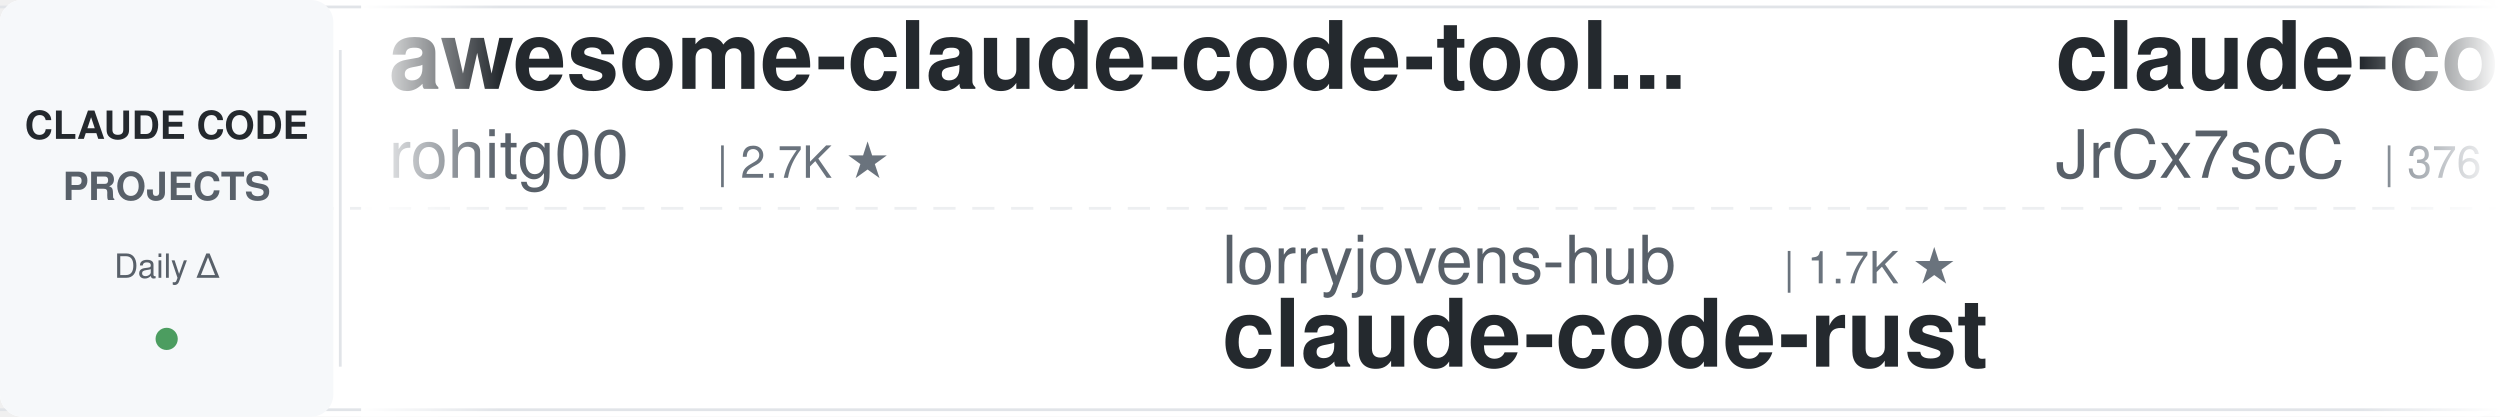
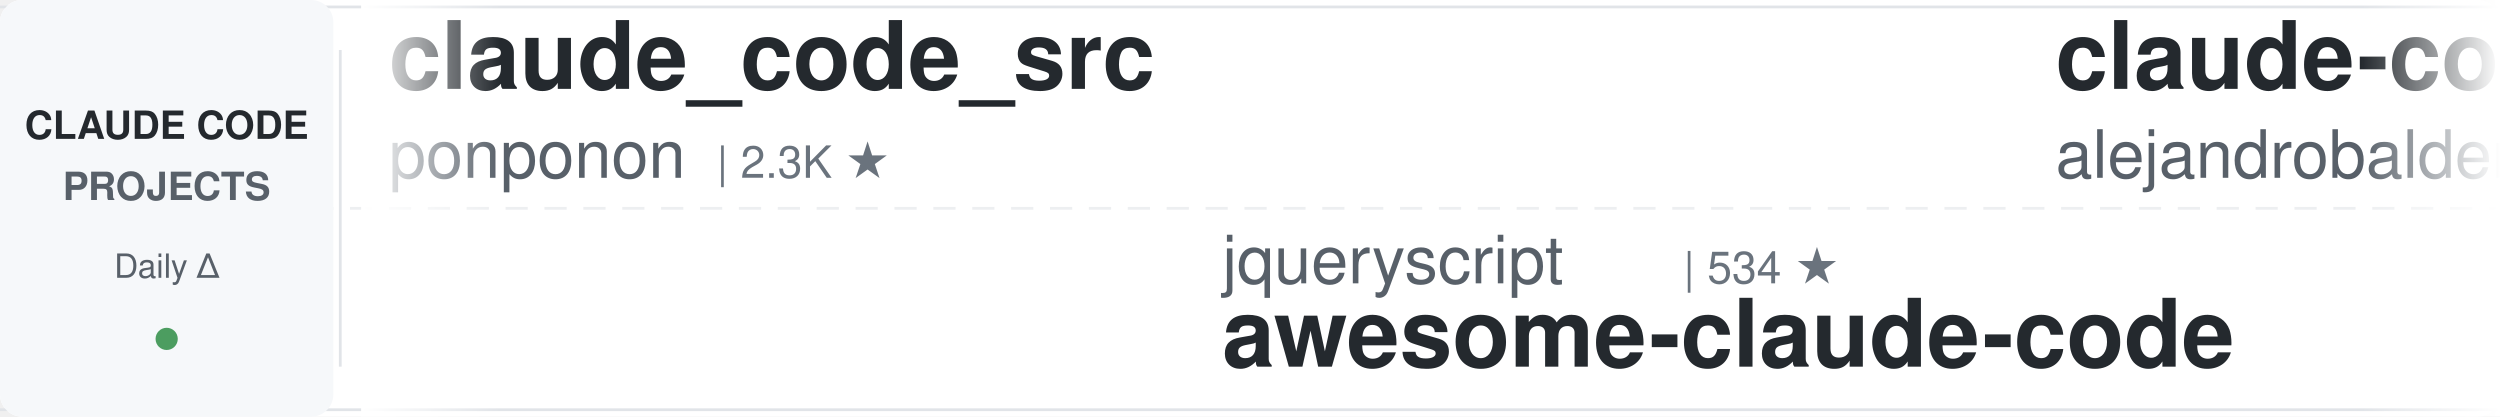
<svg xmlns="http://www.w3.org/2000/svg" width="900" height="150">
  <defs>
    <linearGradient id="leftFade" x1="0%" y1="0%" x2="100%" y2="0%">
      <stop offset="0%" style="stop-color:#ffffff;stop-opacity:1" />
      <stop offset="100%" style="stop-color:#ffffff;stop-opacity:0" />
    </linearGradient>
    <linearGradient id="rightFade" x1="0%" y1="0%" x2="100%" y2="0%">
      <stop offset="0%" style="stop-color:#ffffff;stop-opacity:0" />
      <stop offset="100%" style="stop-color:#ffffff;stop-opacity:1" />
    </linearGradient>
  </defs>
  <rect width="900" height="150" fill="#ffffff" rx="8" />
  <rect x="0" y="2" width="900" height="1" fill="#e1e4e8" />
  <rect x="0" y="147" width="900" height="1" fill="#e1e4e8" />
  <line x1="0" y1="75" x2="900" y2="75" stroke="#e1e4e8" stroke-width="1" stroke-dasharray="8 6" opacity="0.6" />
  <rect x="0" y="0" width="120" height="150" fill="#f6f8fa" rx="8" />
  <text x="60" y="50" font-family="-apple-system, BlinkMacSystemFont, 'Segoe UI', Helvetica, Arial, sans-serif" font-size="14" font-weight="600" fill="#24292e" text-anchor="middle">CLAUDE CODE</text>
  <text x="60" y="72" font-family="-apple-system, BlinkMacSystemFont, 'Segoe UI', Helvetica, Arial, sans-serif" font-size="14" font-weight="600" fill="#586069" text-anchor="middle">PROJECTS</text>
  <text x="60" y="100" font-family="-apple-system, BlinkMacSystemFont, 'Segoe UI', Helvetica, Arial, sans-serif" font-size="12" font-weight="500" fill="#586069" text-anchor="middle">Daily Δ</text>
  <circle cx="60" cy="122" r="4" fill="#22863a" opacity="0.8" />
  <rect x="122" y="18" width="1" height="114" fill="#e1e4e8" />
  <clipPath id="tickerClip">
    <rect x="130" y="0" width="770" height="150" />
  </clipPath>
  <g clip-path="url(#tickerClip)">
    <g id="tickerItems">
      <animateTransform attributeName="transform" attributeType="XML" type="translate" from="0 0" to="-3000 0" dur="54s" repeatCount="indefinite" />
      <g transform="translate(0, 0)">
-         <text x="140" y="32" font-family="-apple-system, BlinkMacSystemFont, 'Segoe UI', Helvetica, Arial, sans-serif" font-size="34" font-weight="600" fill="#24292e">awesome-claude-code-tool...</text>
-         <text x="140" y="64" font-family="-apple-system, BlinkMacSystemFont, 'Segoe UI', Helvetica, Arial, sans-serif" font-size="24" font-weight="400" fill="#586069">rohitg00</text>
-         <text x="258" y="64" font-family="-apple-system, BlinkMacSystemFont, 'Segoe UI', Helvetica, Arial, sans-serif" font-size="16" font-weight="500" fill="#6a737d">| 2.7K ★</text>
+         <text x="140" y="32" font-family="-apple-system, BlinkMacSystemFont, 'Segoe UI', Helvetica, Arial, sans-serif" font-size="34" font-weight="600" fill="#24292e">claude_code_src</text>
+         <text x="140" y="64" font-family="-apple-system, BlinkMacSystemFont, 'Segoe UI', Helvetica, Arial, sans-serif" font-size="24" font-weight="400" fill="#586069">ponponon</text>
+         <text x="258" y="64" font-family="-apple-system, BlinkMacSystemFont, 'Segoe UI', Helvetica, Arial, sans-serif" font-size="16" font-weight="500" fill="#6a737d">| 2.3K ★</text>
      </g>
      <g transform="translate(300, 0)">
-         <text x="140" y="102" font-family="-apple-system, BlinkMacSystemFont, 'Segoe UI', Helvetica, Arial, sans-serif" font-size="24" font-weight="400" fill="#586069">lorryjovens-hub</text>
-         <text x="342" y="102" font-family="-apple-system, BlinkMacSystemFont, 'Segoe UI', Helvetica, Arial, sans-serif" font-size="16" font-weight="500" fill="#6a737d">| 1.7K ★</text>
-         <text x="140" y="132" font-family="-apple-system, BlinkMacSystemFont, 'Segoe UI', Helvetica, Arial, sans-serif" font-size="34" font-weight="600" fill="#24292e">claude-code-rust</text>
+         <text x="140" y="102" font-family="-apple-system, BlinkMacSystemFont, 'Segoe UI', Helvetica, Arial, sans-serif" font-size="24" font-weight="400" fill="#586069">jqueryscript</text>
+         <text x="306" y="102" font-family="-apple-system, BlinkMacSystemFont, 'Segoe UI', Helvetica, Arial, sans-serif" font-size="16" font-weight="500" fill="#6a737d">| 534 ★</text>
+         <text x="140" y="132" font-family="-apple-system, BlinkMacSystemFont, 'Segoe UI', Helvetica, Arial, sans-serif" font-size="34" font-weight="600" fill="#24292e">awesome-claude-code</text>
      </g>
      <g transform="translate(600, 0)">
-         <text x="140" y="32" font-family="-apple-system, BlinkMacSystemFont, 'Segoe UI', Helvetica, Arial, sans-serif" font-size="34" font-weight="600" fill="#24292e">claude-code-source</text>
-         <text x="140" y="64" font-family="-apple-system, BlinkMacSystemFont, 'Segoe UI', Helvetica, Arial, sans-serif" font-size="24" font-weight="400" fill="#586069">JrCx7scC</text>
-         <text x="258" y="64" font-family="-apple-system, BlinkMacSystemFont, 'Segoe UI', Helvetica, Arial, sans-serif" font-size="16" font-weight="500" fill="#6a737d">| 376 ★</text>
+         <text x="140" y="32" font-family="-apple-system, BlinkMacSystemFont, 'Segoe UI', Helvetica, Arial, sans-serif" font-size="34" font-weight="600" fill="#24292e">claude-code-from-source</text>
+         <text x="140" y="64" font-family="-apple-system, BlinkMacSystemFont, 'Segoe UI', Helvetica, Arial, sans-serif" font-size="24" font-weight="400" fill="#586069">alejandrobalderas</text>
+         <text x="366" y="64" font-family="-apple-system, BlinkMacSystemFont, 'Segoe UI', Helvetica, Arial, sans-serif" font-size="16" font-weight="500" fill="#6a737d">| 3.0K ★</text>
      </g>
      <g transform="translate(900, 0)">
-         <text x="140" y="102" font-family="-apple-system, BlinkMacSystemFont, 'Segoe UI', Helvetica, Arial, sans-serif" font-size="24" font-weight="400" fill="#586069">ding113</text>
-         <text x="246" y="102" font-family="-apple-system, BlinkMacSystemFont, 'Segoe UI', Helvetica, Arial, sans-serif" font-size="16" font-weight="500" fill="#6a737d">| 3.4K ★</text>
-         <text x="140" y="132" font-family="-apple-system, BlinkMacSystemFont, 'Segoe UI', Helvetica, Arial, sans-serif" font-size="34" font-weight="600" fill="#24292e">claude-code-hub</text>
+         <text x="140" y="102" font-family="-apple-system, BlinkMacSystemFont, 'Segoe UI', Helvetica, Arial, sans-serif" font-size="24" font-weight="400" fill="#586069">Donchitos</text>
+         <text x="270" y="102" font-family="-apple-system, BlinkMacSystemFont, 'Segoe UI', Helvetica, Arial, sans-serif" font-size="16" font-weight="500" fill="#6a737d">| 27.3K ★</text>
+         <text x="140" y="132" font-family="-apple-system, BlinkMacSystemFont, 'Segoe UI', Helvetica, Arial, sans-serif" font-size="34" font-weight="600" fill="#24292e">Claude-Code-Game-Studios</text>
      </g>
      <g transform="translate(1200, 0)">
-         <text x="140" y="32" font-family="-apple-system, BlinkMacSystemFont, 'Segoe UI', Helvetica, Arial, sans-serif" font-size="34" font-weight="600" fill="#24292e">claude-code-local</text>
-         <text x="140" y="64" font-family="-apple-system, BlinkMacSystemFont, 'Segoe UI', Helvetica, Arial, sans-serif" font-size="24" font-weight="400" fill="#586069">nicedreamzapp</text>
-         <text x="318" y="64" font-family="-apple-system, BlinkMacSystemFont, 'Segoe UI', Helvetica, Arial, sans-serif" font-size="16" font-weight="500" fill="#6a737d">| 3.4K ★</text>
+         <text x="140" y="32" font-family="-apple-system, BlinkMacSystemFont, 'Segoe UI', Helvetica, Arial, sans-serif" font-size="34" font-weight="600" fill="#24292e">sc-claude-code-files</text>
+         <text x="140" y="64" font-family="-apple-system, BlinkMacSystemFont, 'Segoe UI', Helvetica, Arial, sans-serif" font-size="24" font-weight="400" fill="#586069">https-deeplearning-ai</text>
+         <text x="414" y="64" font-family="-apple-system, BlinkMacSystemFont, 'Segoe UI', Helvetica, Arial, sans-serif" font-size="16" font-weight="500" fill="#6a737d">| 558 ★</text>
      </g>
      <g transform="translate(1500, 0)">
-         <text x="140" y="102" font-family="-apple-system, BlinkMacSystemFont, 'Segoe UI', Helvetica, Arial, sans-serif" font-size="24" font-weight="400" fill="#586069">xu-xiang</text>
-         <text x="258" y="102" font-family="-apple-system, BlinkMacSystemFont, 'Segoe UI', Helvetica, Arial, sans-serif" font-size="16" font-weight="500" fill="#6a737d">| 2.0K ★</text>
-         <text x="140" y="132" font-family="-apple-system, BlinkMacSystemFont, 'Segoe UI', Helvetica, Arial, sans-serif" font-size="34" font-weight="600" fill="#24292e">everything-claude-code-z...</text>
+         <text x="140" y="102" font-family="-apple-system, BlinkMacSystemFont, 'Segoe UI', Helvetica, Arial, sans-serif" font-size="24" font-weight="400" fill="#586069">darcyegb</text>
+         <text x="258" y="102" font-family="-apple-system, BlinkMacSystemFont, 'Segoe UI', Helvetica, Arial, sans-serif" font-size="16" font-weight="500" fill="#6a737d">| 780 ★</text>
+         <text x="140" y="132" font-family="-apple-system, BlinkMacSystemFont, 'Segoe UI', Helvetica, Arial, sans-serif" font-size="34" font-weight="600" fill="#24292e">ClaudeCodeAgents</text>
      </g>
      <g transform="translate(1800, 0)">
-         <text x="140" y="32" font-family="-apple-system, BlinkMacSystemFont, 'Segoe UI', Helvetica, Arial, sans-serif" font-size="34" font-weight="600" fill="#24292e">claude-code-action</text>
-         <text x="140" y="64" font-family="-apple-system, BlinkMacSystemFont, 'Segoe UI', Helvetica, Arial, sans-serif" font-size="24" font-weight="400" fill="#586069">anthropics</text>
-         <text x="282" y="64" font-family="-apple-system, BlinkMacSystemFont, 'Segoe UI', Helvetica, Arial, sans-serif" font-size="16" font-weight="500" fill="#6a737d">| 9.6K ★</text>
+         <text x="140" y="32" font-family="-apple-system, BlinkMacSystemFont, 'Segoe UI', Helvetica, Arial, sans-serif" font-size="34" font-weight="600" fill="#24292e">claude-code-rev</text>
+         <text x="140" y="64" font-family="-apple-system, BlinkMacSystemFont, 'Segoe UI', Helvetica, Arial, sans-serif" font-size="24" font-weight="400" fill="#586069">oboard</text>
+         <text x="234" y="64" font-family="-apple-system, BlinkMacSystemFont, 'Segoe UI', Helvetica, Arial, sans-serif" font-size="16" font-weight="500" fill="#6a737d">| 3.3K ★</text>
      </g>
      <g transform="translate(2100, 0)">
-         <text x="140" y="102" font-family="-apple-system, BlinkMacSystemFont, 'Segoe UI', Helvetica, Arial, sans-serif" font-size="24" font-weight="400" fill="#586069">diet103</text>
-         <text x="246" y="102" font-family="-apple-system, BlinkMacSystemFont, 'Segoe UI', Helvetica, Arial, sans-serif" font-size="16" font-weight="500" fill="#6a737d">| 10.0K ★</text>
-         <text x="140" y="132" font-family="-apple-system, BlinkMacSystemFont, 'Segoe UI', Helvetica, Arial, sans-serif" font-size="34" font-weight="600" fill="#24292e">claude-code-infrastructu...</text>
+         <text x="140" y="102" font-family="-apple-system, BlinkMacSystemFont, 'Segoe UI', Helvetica, Arial, sans-serif" font-size="24" font-weight="400" fill="#586069">1rgs</text>
+         <text x="210" y="102" font-family="-apple-system, BlinkMacSystemFont, 'Segoe UI', Helvetica, Arial, sans-serif" font-size="16" font-weight="500" fill="#6a737d">| 3.8K ★</text>
+         <text x="140" y="132" font-family="-apple-system, BlinkMacSystemFont, 'Segoe UI', Helvetica, Arial, sans-serif" font-size="34" font-weight="600" fill="#24292e">claude-code-proxy</text>
      </g>
      <g transform="translate(2400, 0)">
-         <text x="140" y="32" font-family="-apple-system, BlinkMacSystemFont, 'Segoe UI', Helvetica, Arial, sans-serif" font-size="34" font-weight="600" fill="#24292e">claude-code-video-toolki...</text>
-         <text x="140" y="64" font-family="-apple-system, BlinkMacSystemFont, 'Segoe UI', Helvetica, Arial, sans-serif" font-size="24" font-weight="400" fill="#586069">digitalsamba</text>
-         <text x="306" y="64" font-family="-apple-system, BlinkMacSystemFont, 'Segoe UI', Helvetica, Arial, sans-serif" font-size="16" font-weight="500" fill="#6a737d">| 2.3K ★</text>
+         <text x="140" y="32" font-family="-apple-system, BlinkMacSystemFont, 'Segoe UI', Helvetica, Arial, sans-serif" font-size="34" font-weight="600" fill="#24292e">claude-code-showcase</text>
+         <text x="140" y="64" font-family="-apple-system, BlinkMacSystemFont, 'Segoe UI', Helvetica, Arial, sans-serif" font-size="24" font-weight="400" fill="#586069">ChrisWiles</text>
+         <text x="282" y="64" font-family="-apple-system, BlinkMacSystemFont, 'Segoe UI', Helvetica, Arial, sans-serif" font-size="16" font-weight="500" fill="#6a737d">| 6.1K ★</text>
      </g>
      <g transform="translate(2700, 0)">
-         <text x="140" y="102" font-family="-apple-system, BlinkMacSystemFont, 'Segoe UI', Helvetica, Arial, sans-serif" font-size="24" font-weight="400" fill="#586069">davila7</text>
-         <text x="246" y="102" font-family="-apple-system, BlinkMacSystemFont, 'Segoe UI', Helvetica, Arial, sans-serif" font-size="16" font-weight="500" fill="#6a737d">| 32.9K ★</text>
-         <text x="140" y="132" font-family="-apple-system, BlinkMacSystemFont, 'Segoe UI', Helvetica, Arial, sans-serif" font-size="34" font-weight="600" fill="#24292e">claude-code-templates</text>
+         <text x="140" y="102" font-family="-apple-system, BlinkMacSystemFont, 'Segoe UI', Helvetica, Arial, sans-serif" font-size="24" font-weight="400" fill="#586069">fuergaosi233</text>
+         <text x="306" y="102" font-family="-apple-system, BlinkMacSystemFont, 'Segoe UI', Helvetica, Arial, sans-serif" font-size="16" font-weight="500" fill="#6a737d">| 2.8K ★</text>
+         <text x="140" y="132" font-family="-apple-system, BlinkMacSystemFont, 'Segoe UI', Helvetica, Arial, sans-serif" font-size="34" font-weight="600" fill="#24292e">claude-code-proxy</text>
      </g>
      <g transform="translate(3000, 0)">
-         <text x="140" y="32" font-family="-apple-system, BlinkMacSystemFont, 'Segoe UI', Helvetica, Arial, sans-serif" font-size="34" font-weight="600" fill="#24292e">awesome-claude-code-tool...</text>
-         <text x="140" y="64" font-family="-apple-system, BlinkMacSystemFont, 'Segoe UI', Helvetica, Arial, sans-serif" font-size="24" font-weight="400" fill="#586069">rohitg00</text>
-         <text x="258" y="64" font-family="-apple-system, BlinkMacSystemFont, 'Segoe UI', Helvetica, Arial, sans-serif" font-size="16" font-weight="500" fill="#6a737d">| 2.7K ★</text>
+         <text x="140" y="32" font-family="-apple-system, BlinkMacSystemFont, 'Segoe UI', Helvetica, Arial, sans-serif" font-size="34" font-weight="600" fill="#24292e">claude_code_src</text>
+         <text x="140" y="64" font-family="-apple-system, BlinkMacSystemFont, 'Segoe UI', Helvetica, Arial, sans-serif" font-size="24" font-weight="400" fill="#586069">ponponon</text>
+         <text x="258" y="64" font-family="-apple-system, BlinkMacSystemFont, 'Segoe UI', Helvetica, Arial, sans-serif" font-size="16" font-weight="500" fill="#6a737d">| 2.3K ★</text>
      </g>
      <g transform="translate(3300, 0)">
-         <text x="140" y="102" font-family="-apple-system, BlinkMacSystemFont, 'Segoe UI', Helvetica, Arial, sans-serif" font-size="24" font-weight="400" fill="#586069">lorryjovens-hub</text>
-         <text x="342" y="102" font-family="-apple-system, BlinkMacSystemFont, 'Segoe UI', Helvetica, Arial, sans-serif" font-size="16" font-weight="500" fill="#6a737d">| 1.7K ★</text>
-         <text x="140" y="132" font-family="-apple-system, BlinkMacSystemFont, 'Segoe UI', Helvetica, Arial, sans-serif" font-size="34" font-weight="600" fill="#24292e">claude-code-rust</text>
+         <text x="140" y="102" font-family="-apple-system, BlinkMacSystemFont, 'Segoe UI', Helvetica, Arial, sans-serif" font-size="24" font-weight="400" fill="#586069">jqueryscript</text>
+         <text x="306" y="102" font-family="-apple-system, BlinkMacSystemFont, 'Segoe UI', Helvetica, Arial, sans-serif" font-size="16" font-weight="500" fill="#6a737d">| 534 ★</text>
+         <text x="140" y="132" font-family="-apple-system, BlinkMacSystemFont, 'Segoe UI', Helvetica, Arial, sans-serif" font-size="34" font-weight="600" fill="#24292e">awesome-claude-code</text>
      </g>
      <g transform="translate(3600, 0)">
-         <text x="140" y="32" font-family="-apple-system, BlinkMacSystemFont, 'Segoe UI', Helvetica, Arial, sans-serif" font-size="34" font-weight="600" fill="#24292e">claude-code-source</text>
-         <text x="140" y="64" font-family="-apple-system, BlinkMacSystemFont, 'Segoe UI', Helvetica, Arial, sans-serif" font-size="24" font-weight="400" fill="#586069">JrCx7scC</text>
-         <text x="258" y="64" font-family="-apple-system, BlinkMacSystemFont, 'Segoe UI', Helvetica, Arial, sans-serif" font-size="16" font-weight="500" fill="#6a737d">| 376 ★</text>
+         <text x="140" y="32" font-family="-apple-system, BlinkMacSystemFont, 'Segoe UI', Helvetica, Arial, sans-serif" font-size="34" font-weight="600" fill="#24292e">claude-code-from-source</text>
+         <text x="140" y="64" font-family="-apple-system, BlinkMacSystemFont, 'Segoe UI', Helvetica, Arial, sans-serif" font-size="24" font-weight="400" fill="#586069">alejandrobalderas</text>
+         <text x="366" y="64" font-family="-apple-system, BlinkMacSystemFont, 'Segoe UI', Helvetica, Arial, sans-serif" font-size="16" font-weight="500" fill="#6a737d">| 3.0K ★</text>
      </g>
      <g transform="translate(3900, 0)">
-         <text x="140" y="102" font-family="-apple-system, BlinkMacSystemFont, 'Segoe UI', Helvetica, Arial, sans-serif" font-size="24" font-weight="400" fill="#586069">ding113</text>
-         <text x="246" y="102" font-family="-apple-system, BlinkMacSystemFont, 'Segoe UI', Helvetica, Arial, sans-serif" font-size="16" font-weight="500" fill="#6a737d">| 3.4K ★</text>
-         <text x="140" y="132" font-family="-apple-system, BlinkMacSystemFont, 'Segoe UI', Helvetica, Arial, sans-serif" font-size="34" font-weight="600" fill="#24292e">claude-code-hub</text>
+         <text x="140" y="102" font-family="-apple-system, BlinkMacSystemFont, 'Segoe UI', Helvetica, Arial, sans-serif" font-size="24" font-weight="400" fill="#586069">Donchitos</text>
+         <text x="270" y="102" font-family="-apple-system, BlinkMacSystemFont, 'Segoe UI', Helvetica, Arial, sans-serif" font-size="16" font-weight="500" fill="#6a737d">| 27.3K ★</text>
+         <text x="140" y="132" font-family="-apple-system, BlinkMacSystemFont, 'Segoe UI', Helvetica, Arial, sans-serif" font-size="34" font-weight="600" fill="#24292e">Claude-Code-Game-Studios</text>
      </g>
    </g>
  </g>
  <rect x="130" y="0" width="50" height="150" fill="url(#leftFade)" />
  <rect x="850" y="0" width="50" height="150" fill="url(#rightFade)" />
</svg>
